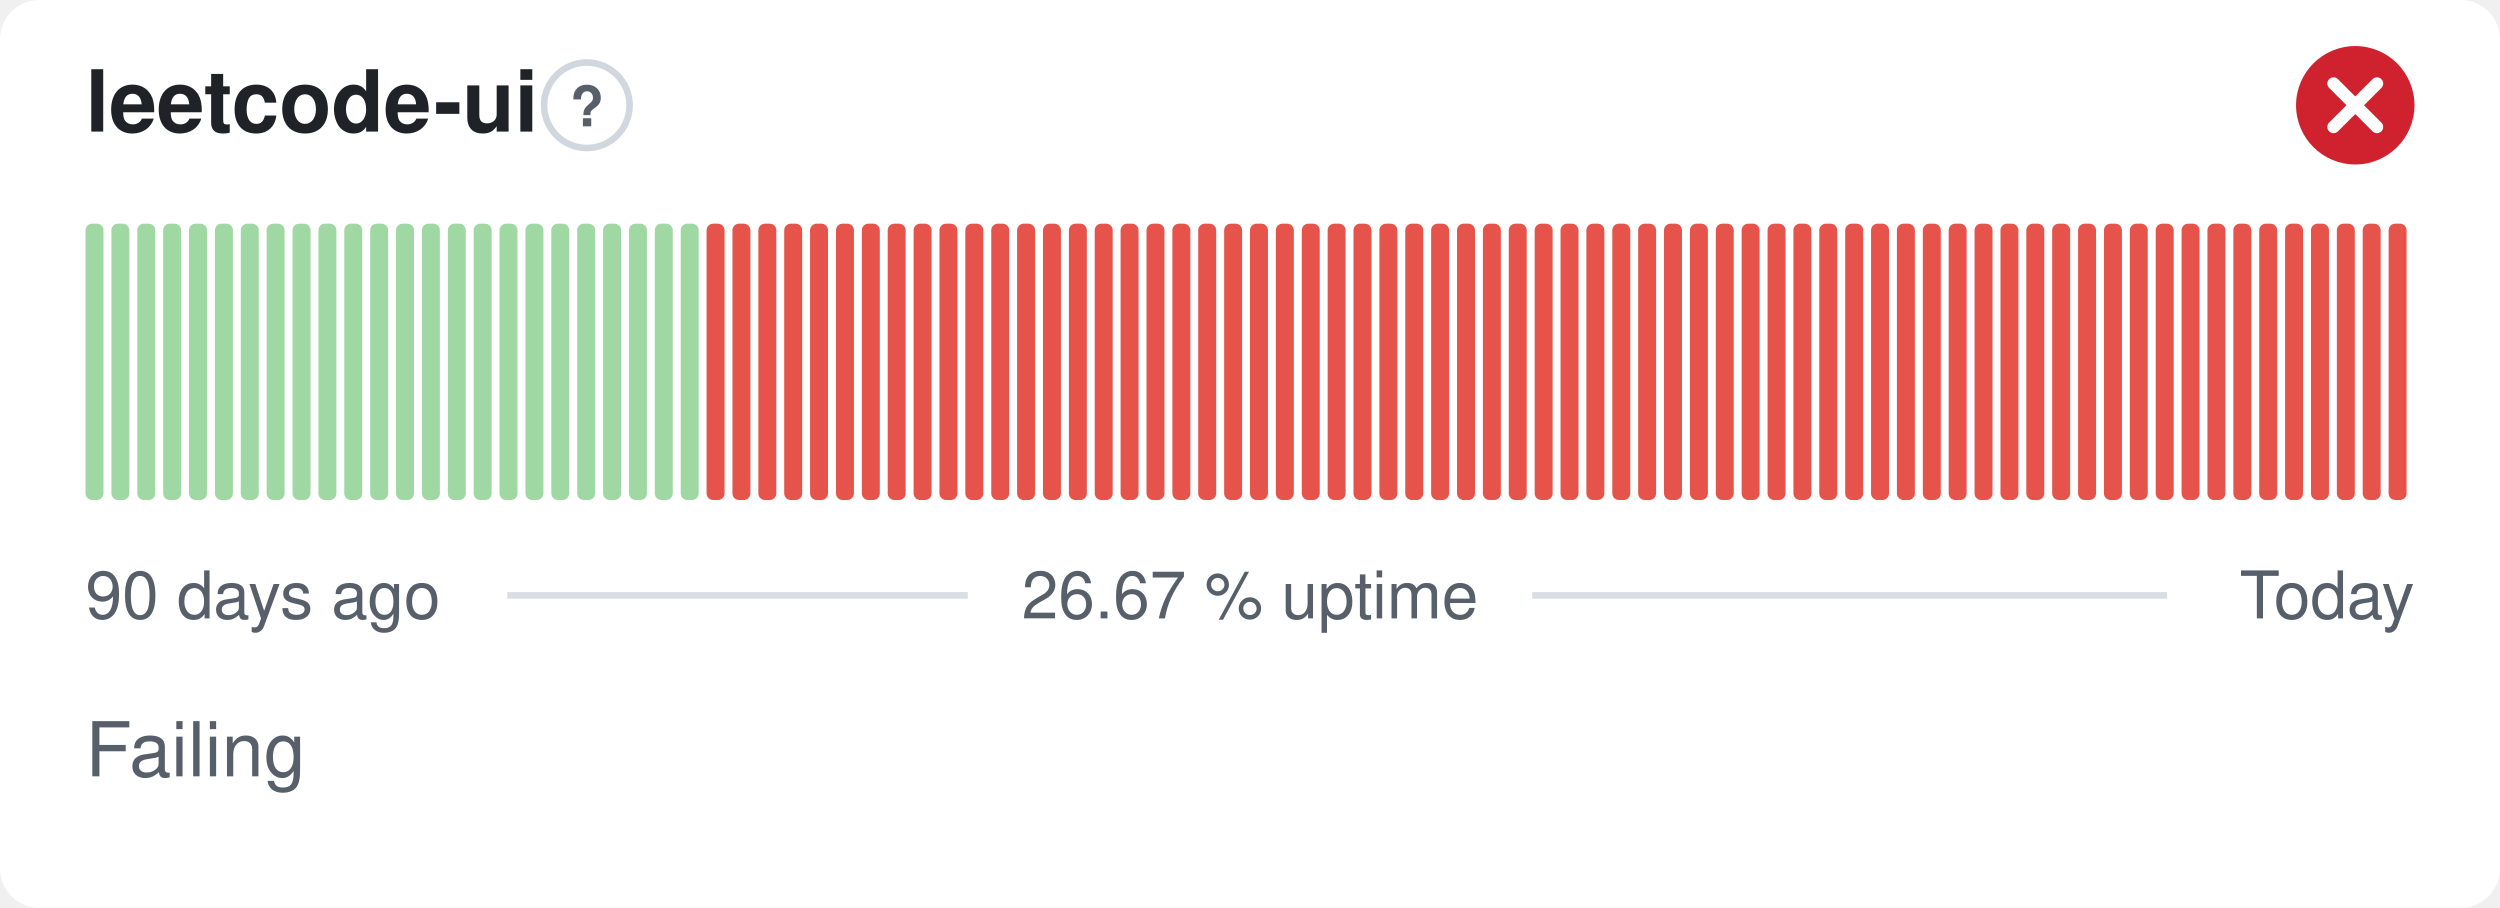
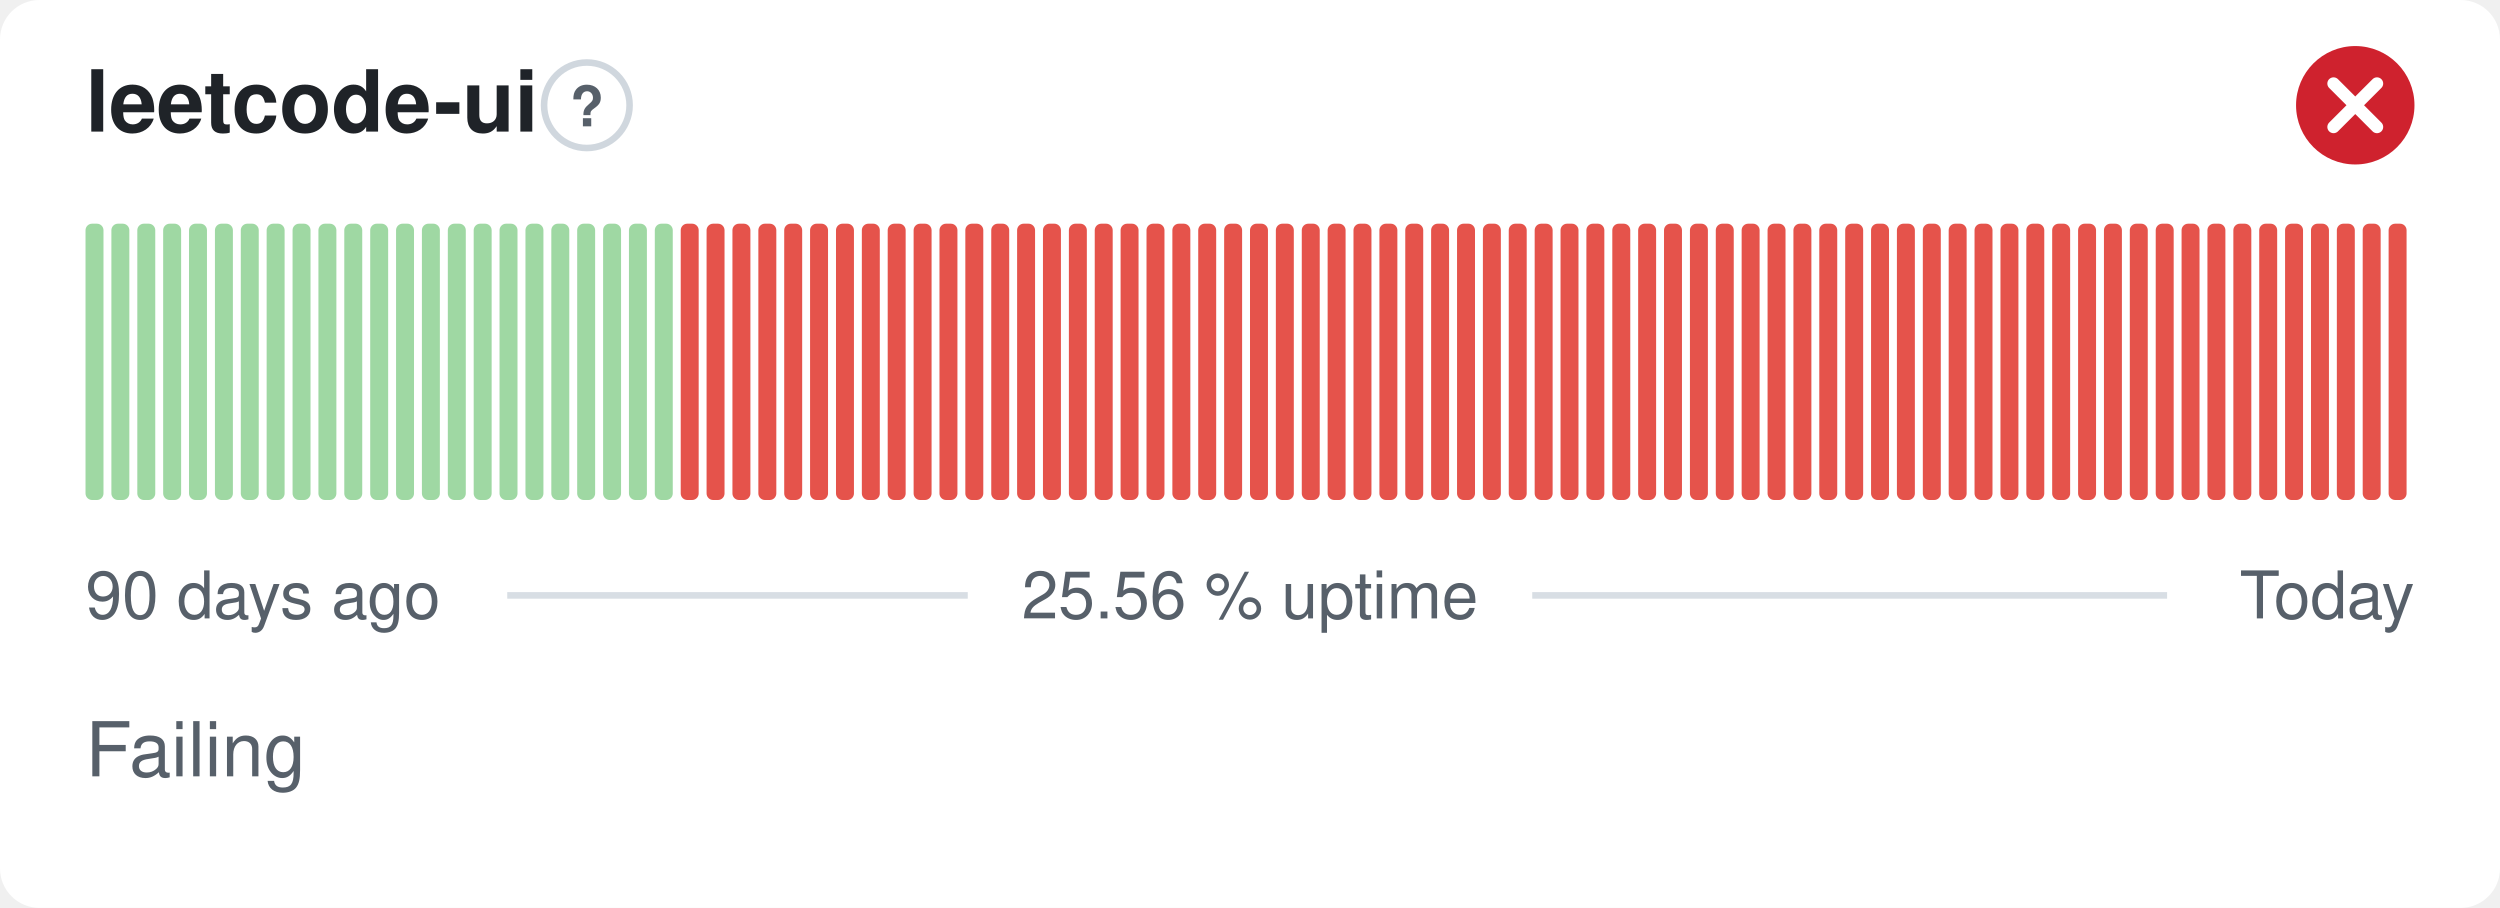
- <svg xmlns="http://www.w3.org/2000/svg" width="380" height="138" viewBox="0 0 380 138" role="img" aria-label="leetcode-ui: Failing, 26.67 % uptime over the last 90 days" font-family="-apple-system,BlinkMacSystemFont,'Segoe UI',Helvetica,Arial,sans-serif">
+ <svg xmlns="http://www.w3.org/2000/svg" width="380" height="138" viewBox="0 0 380 138" role="img" aria-label="leetcode-ui: Failing, 25.56 % uptime over the last 90 days" font-family="-apple-system,BlinkMacSystemFont,'Segoe UI',Helvetica,Arial,sans-serif">
  <style>
    @media (prefers-color-scheme: dark) {
      .bg { fill: #0d1117 }
      .title { fill: #e6edf3 }
      .muted { fill: #8b949e }
      .hint { stroke: #30363d }
      .rule { stroke: #30363d }
      .nodata { fill: #21262d }
    }
  </style>
  <rect class="bg" width="380" height="138" rx="6" fill="#ffffff" />
  <text class="title" x="13" y="20" font-size="13" font-weight="600" fill="#1f2328">leetcode-ui</text>
  <circle class="hint" cx="89.2" cy="16" r="6.5" fill="none" stroke="#d0d7de" stroke-width="1" />
  <text class="muted" x="89.2" y="19.2" text-anchor="middle" font-size="8.5" font-weight="700" fill="#57606a">?</text>
  <circle cx="358" cy="16" r="9" fill="#cf222e" />
  <path d="M354.70 12.70l6.60 6.60M361.30 12.70l-6.60 6.60" fill="none" stroke="#fff" stroke-width="1.89" stroke-linecap="round" stroke-linejoin="round" />
  <rect x="13.00" y="34.00" width="2.73" height="42.00" rx="1" fill="#9fd8a3" />
  <rect x="16.93" y="34.00" width="2.73" height="42.00" rx="1" fill="#9fd8a3" />
  <rect x="20.87" y="34.00" width="2.73" height="42.00" rx="1" fill="#9fd8a3" />
  <rect x="24.80" y="34.00" width="2.73" height="42.00" rx="1" fill="#9fd8a3" />
  <rect x="28.73" y="34.00" width="2.73" height="42.00" rx="1" fill="#9fd8a3" />
  <rect x="32.67" y="34.00" width="2.73" height="42.00" rx="1" fill="#9fd8a3" />
  <rect x="36.60" y="34.00" width="2.73" height="42.00" rx="1" fill="#9fd8a3" />
  <rect x="40.53" y="34.00" width="2.73" height="42.00" rx="1" fill="#9fd8a3" />
  <rect x="44.47" y="34.00" width="2.73" height="42.00" rx="1" fill="#9fd8a3" />
  <rect x="48.40" y="34.00" width="2.73" height="42.00" rx="1" fill="#9fd8a3" />
  <rect x="52.33" y="34.00" width="2.73" height="42.00" rx="1" fill="#9fd8a3" />
  <rect x="56.27" y="34.00" width="2.73" height="42.00" rx="1" fill="#9fd8a3" />
  <rect x="60.20" y="34.00" width="2.73" height="42.00" rx="1" fill="#9fd8a3" />
  <rect x="64.13" y="34.00" width="2.73" height="42.00" rx="1" fill="#9fd8a3" />
  <rect x="68.07" y="34.00" width="2.73" height="42.00" rx="1" fill="#9fd8a3" />
  <rect x="72.00" y="34.00" width="2.73" height="42.00" rx="1" fill="#9fd8a3" />
  <rect x="75.93" y="34.00" width="2.73" height="42.00" rx="1" fill="#9fd8a3" />
  <rect x="79.87" y="34.00" width="2.73" height="42.00" rx="1" fill="#9fd8a3" />
  <rect x="83.80" y="34.00" width="2.73" height="42.00" rx="1" fill="#9fd8a3" />
  <rect x="87.73" y="34.00" width="2.73" height="42.00" rx="1" fill="#9fd8a3" />
  <rect x="91.67" y="34.00" width="2.73" height="42.00" rx="1" fill="#9fd8a3" />
  <rect x="95.60" y="34.00" width="2.73" height="42.00" rx="1" fill="#9fd8a3" />
  <rect x="99.53" y="34.00" width="2.73" height="42.00" rx="1" fill="#9fd8a3" />
-   <rect x="103.47" y="34.00" width="2.73" height="42.00" rx="1" fill="#9fd8a3" />
+   <rect x="103.47" y="34.00" width="2.73" height="42.00" rx="1" fill="#e5534b" />
  <rect x="107.40" y="34.00" width="2.73" height="42.00" rx="1" fill="#e5534b" />
  <rect x="111.33" y="34.00" width="2.73" height="42.00" rx="1" fill="#e5534b" />
  <rect x="115.27" y="34.00" width="2.73" height="42.00" rx="1" fill="#e5534b" />
  <rect x="119.20" y="34.00" width="2.73" height="42.00" rx="1" fill="#e5534b" />
  <rect x="123.13" y="34.00" width="2.73" height="42.00" rx="1" fill="#e5534b" />
  <rect x="127.07" y="34.00" width="2.73" height="42.00" rx="1" fill="#e5534b" />
  <rect x="131.00" y="34.00" width="2.73" height="42.00" rx="1" fill="#e5534b" />
  <rect x="134.93" y="34.00" width="2.73" height="42.00" rx="1" fill="#e5534b" />
  <rect x="138.87" y="34.00" width="2.73" height="42.00" rx="1" fill="#e5534b" />
  <rect x="142.80" y="34.00" width="2.73" height="42.00" rx="1" fill="#e5534b" />
  <rect x="146.73" y="34.00" width="2.73" height="42.00" rx="1" fill="#e5534b" />
  <rect x="150.67" y="34.00" width="2.73" height="42.00" rx="1" fill="#e5534b" />
  <rect x="154.60" y="34.00" width="2.73" height="42.00" rx="1" fill="#e5534b" />
  <rect x="158.53" y="34.00" width="2.73" height="42.00" rx="1" fill="#e5534b" />
  <rect x="162.47" y="34.00" width="2.73" height="42.00" rx="1" fill="#e5534b" />
  <rect x="166.40" y="34.00" width="2.73" height="42.00" rx="1" fill="#e5534b" />
  <rect x="170.33" y="34.00" width="2.73" height="42.00" rx="1" fill="#e5534b" />
  <rect x="174.27" y="34.00" width="2.73" height="42.00" rx="1" fill="#e5534b" />
  <rect x="178.20" y="34.00" width="2.73" height="42.00" rx="1" fill="#e5534b" />
  <rect x="182.13" y="34.00" width="2.73" height="42.00" rx="1" fill="#e5534b" />
  <rect x="186.07" y="34.00" width="2.73" height="42.00" rx="1" fill="#e5534b" />
  <rect x="190.00" y="34.00" width="2.73" height="42.00" rx="1" fill="#e5534b" />
  <rect x="193.93" y="34.00" width="2.73" height="42.00" rx="1" fill="#e5534b" />
  <rect x="197.87" y="34.00" width="2.73" height="42.00" rx="1" fill="#e5534b" />
  <rect x="201.80" y="34.00" width="2.73" height="42.00" rx="1" fill="#e5534b" />
  <rect x="205.73" y="34.00" width="2.73" height="42.00" rx="1" fill="#e5534b" />
  <rect x="209.67" y="34.00" width="2.73" height="42.00" rx="1" fill="#e5534b" />
  <rect x="213.60" y="34.00" width="2.73" height="42.00" rx="1" fill="#e5534b" />
  <rect x="217.53" y="34.00" width="2.73" height="42.00" rx="1" fill="#e5534b" />
  <rect x="221.47" y="34.00" width="2.73" height="42.00" rx="1" fill="#e5534b" />
  <rect x="225.40" y="34.00" width="2.73" height="42.00" rx="1" fill="#e5534b" />
  <rect x="229.33" y="34.00" width="2.73" height="42.00" rx="1" fill="#e5534b" />
  <rect x="233.27" y="34.00" width="2.73" height="42.00" rx="1" fill="#e5534b" />
  <rect x="237.20" y="34.00" width="2.73" height="42.00" rx="1" fill="#e5534b" />
  <rect x="241.13" y="34.00" width="2.73" height="42.00" rx="1" fill="#e5534b" />
  <rect x="245.07" y="34.00" width="2.73" height="42.00" rx="1" fill="#e5534b" />
  <rect x="249.00" y="34.00" width="2.73" height="42.00" rx="1" fill="#e5534b" />
  <rect x="252.93" y="34.00" width="2.73" height="42.00" rx="1" fill="#e5534b" />
  <rect x="256.87" y="34.00" width="2.73" height="42.00" rx="1" fill="#e5534b" />
  <rect x="260.80" y="34.00" width="2.73" height="42.00" rx="1" fill="#e5534b" />
  <rect x="264.73" y="34.00" width="2.73" height="42.00" rx="1" fill="#e5534b" />
  <rect x="268.67" y="34.00" width="2.73" height="42.00" rx="1" fill="#e5534b" />
  <rect x="272.60" y="34.00" width="2.73" height="42.00" rx="1" fill="#e5534b" />
  <rect x="276.53" y="34.00" width="2.73" height="42.00" rx="1" fill="#e5534b" />
  <rect x="280.47" y="34.00" width="2.73" height="42.00" rx="1" fill="#e5534b" />
  <rect x="284.40" y="34.00" width="2.73" height="42.00" rx="1" fill="#e5534b" />
  <rect x="288.33" y="34.00" width="2.73" height="42.00" rx="1" fill="#e5534b" />
  <rect x="292.27" y="34.00" width="2.73" height="42.00" rx="1" fill="#e5534b" />
  <rect x="296.20" y="34.00" width="2.73" height="42.00" rx="1" fill="#e5534b" />
  <rect x="300.13" y="34.00" width="2.73" height="42.00" rx="1" fill="#e5534b" />
  <rect x="304.07" y="34.00" width="2.73" height="42.00" rx="1" fill="#e5534b" />
  <rect x="308.00" y="34.00" width="2.73" height="42.00" rx="1" fill="#e5534b" />
  <rect x="311.93" y="34.00" width="2.73" height="42.00" rx="1" fill="#e5534b" />
  <rect x="315.87" y="34.00" width="2.73" height="42.00" rx="1" fill="#e5534b" />
  <rect x="319.80" y="34.00" width="2.73" height="42.00" rx="1" fill="#e5534b" />
  <rect x="323.73" y="34.00" width="2.73" height="42.00" rx="1" fill="#e5534b" />
  <rect x="327.67" y="34.00" width="2.73" height="42.00" rx="1" fill="#e5534b" />
  <rect x="331.60" y="34.00" width="2.73" height="42.00" rx="1" fill="#e5534b" />
  <rect x="335.53" y="34.00" width="2.73" height="42.00" rx="1" fill="#e5534b" />
  <rect x="339.47" y="34.00" width="2.73" height="42.00" rx="1" fill="#e5534b" />
  <rect x="343.40" y="34.00" width="2.73" height="42.00" rx="1" fill="#e5534b" />
  <rect x="347.33" y="34.00" width="2.73" height="42.00" rx="1" fill="#e5534b" />
  <rect x="351.27" y="34.00" width="2.73" height="42.00" rx="1" fill="#e5534b" />
  <rect x="355.20" y="34.00" width="2.73" height="42.00" rx="1" fill="#e5534b" />
  <rect x="359.13" y="34.00" width="2.73" height="42.00" rx="1" fill="#e5534b" />
  <rect x="363.07" y="34.00" width="2.73" height="42.00" rx="1" fill="#e5534b" />
  <text class="muted" x="13" y="94" font-size="10" fill="#57606a">90 days ago</text>
-   <text class="muted" x="190" y="94" text-anchor="middle" font-size="10" fill="#57606a">26.67 % uptime</text>
+   <text class="muted" x="190" y="94" text-anchor="middle" font-size="10" fill="#57606a">25.56 % uptime</text>
  <text class="muted" x="367" y="94" text-anchor="end" font-size="10" fill="#57606a">Today</text>
  <line class="rule" x1="77.1" y1="90.5" x2="147.1" y2="90.5" stroke="#d8dee4" stroke-width="1" />
  <line class="rule" x1="232.9" y1="90.5" x2="329.4" y2="90.5" stroke="#d8dee4" stroke-width="1" />
  <text class="muted" x="13" y="118" font-size="11.5" fill="#57606a">Failing</text>
</svg>
